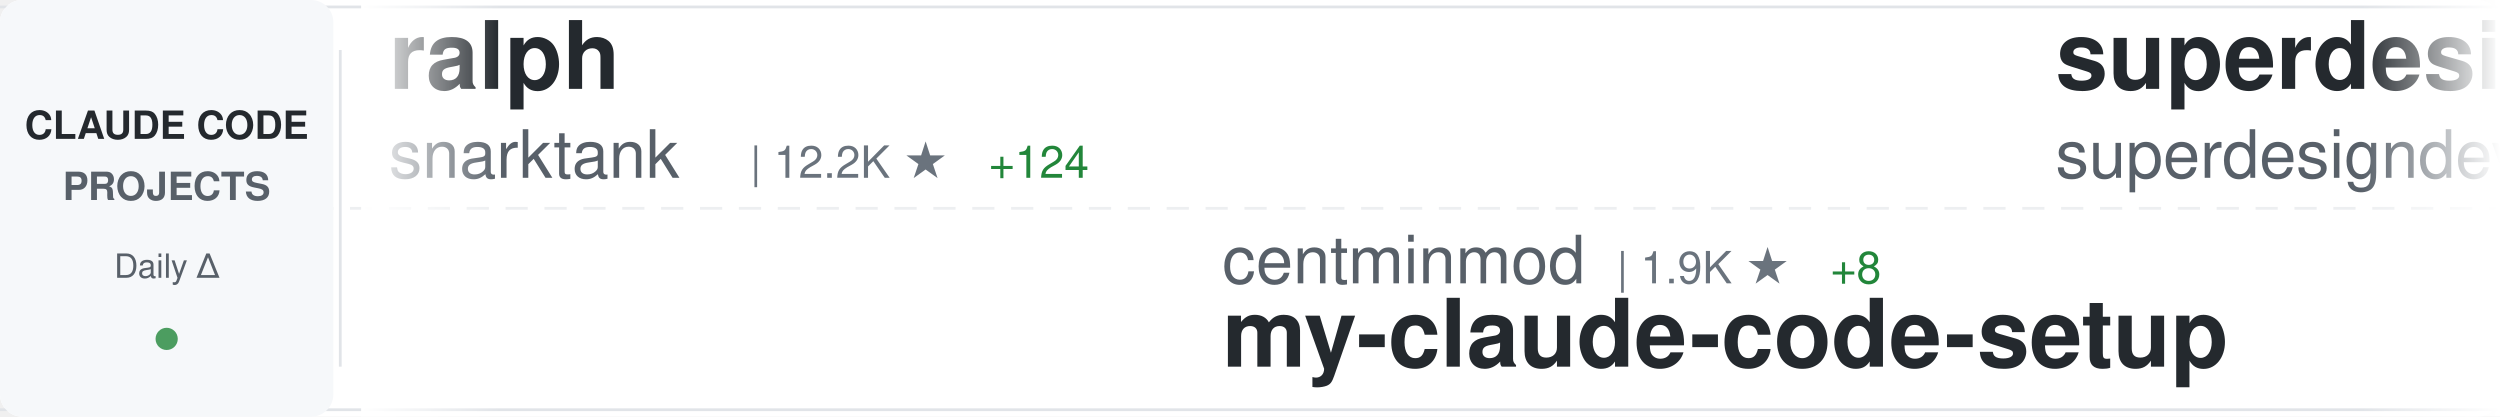
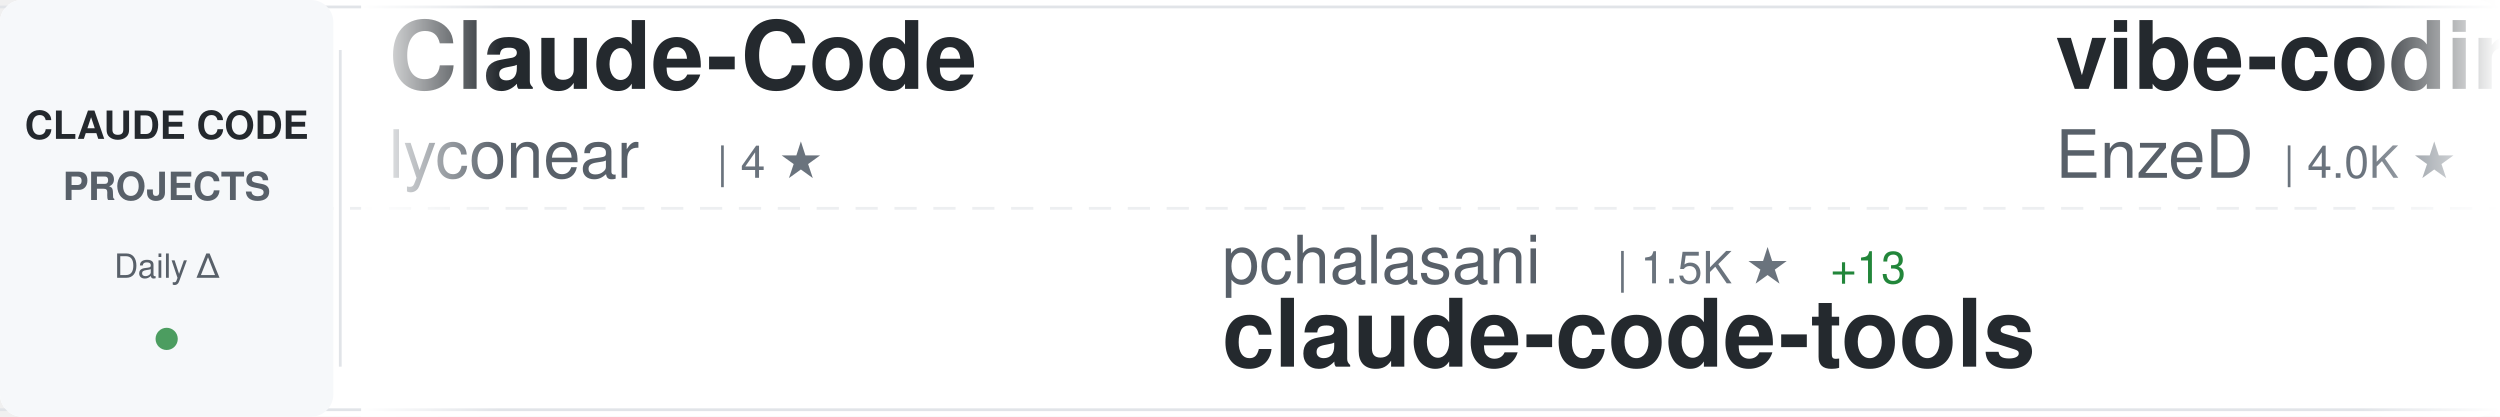
<svg xmlns="http://www.w3.org/2000/svg" width="900" height="150">
  <defs>
    <linearGradient id="awesomeLeftFade" x1="0%" y1="0%" x2="100%" y2="0%">
      <stop offset="0%" style="stop-color:#ffffff;stop-opacity:1" />
      <stop offset="100%" style="stop-color:#ffffff;stop-opacity:0" />
    </linearGradient>
    <linearGradient id="awesomeRightFade" x1="0%" y1="0%" x2="100%" y2="0%">
      <stop offset="0%" style="stop-color:#ffffff;stop-opacity:0" />
      <stop offset="100%" style="stop-color:#ffffff;stop-opacity:1" />
    </linearGradient>
  </defs>
  <rect width="900" height="150" fill="#ffffff" rx="8" />
  <rect x="0" y="2" width="900" height="1" fill="#e1e4e8" />
  <rect x="0" y="147" width="900" height="1" fill="#e1e4e8" />
  <line x1="0" y1="75" x2="900" y2="75" stroke="#e1e4e8" stroke-width="1" stroke-dasharray="8 6" opacity="0.6" />
  <rect x="0" y="0" width="120" height="150" fill="#f6f8fa" rx="8" />
  <text x="60" y="50" font-family="-apple-system, BlinkMacSystemFont, 'Segoe UI', Helvetica, Arial, sans-serif" font-size="14" font-weight="600" fill="#24292e" text-anchor="middle">CLAUDE CODE</text>
  <text x="60" y="72" font-family="-apple-system, BlinkMacSystemFont, 'Segoe UI', Helvetica, Arial, sans-serif" font-size="14" font-weight="600" fill="#586069" text-anchor="middle">PROJECTS</text>
  <text x="60" y="100" font-family="-apple-system, BlinkMacSystemFont, 'Segoe UI', Helvetica, Arial, sans-serif" font-size="12" font-weight="500" fill="#586069" text-anchor="middle">Daily Δ</text>
  <circle cx="60" cy="122" r="4" fill="#22863a" opacity="0.8" />
  <rect x="122" y="18" width="1" height="114" fill="#e1e4e8" />
  <clipPath id="awesomeTickerClip">
    <rect x="130" y="0" width="770" height="150" />
  </clipPath>
  <g clip-path="url(#awesomeTickerClip)">
    <g id="awesomeTickerItems">
      <animateTransform attributeName="transform" attributeType="XML" type="translate" from="0 0" to="-3000 0" dur="54s" repeatCount="indefinite" />
      <g transform="translate(0, 0)">
-         <text x="140" y="32" font-family="-apple-system, BlinkMacSystemFont, 'Segoe UI', Helvetica, Arial, sans-serif" font-size="34" font-weight="600" fill="#24292e">ralph</text>
-         <text x="140" y="64" font-family="-apple-system, BlinkMacSystemFont, 'Segoe UI', Helvetica, Arial, sans-serif" font-size="24" font-weight="400" fill="#586069">snarktank</text>
-         <text x="270" y="64" font-family="-apple-system, BlinkMacSystemFont, 'Segoe UI', Helvetica, Arial, sans-serif" font-size="16" font-weight="500" fill="#6a737d">| 12.2K ★</text>
-         <text x="356" y="64" font-family="-apple-system, BlinkMacSystemFont, 'Segoe UI', Helvetica, Arial, sans-serif" font-size="16" font-weight="500" fill="#22863a"> +124</text>
+         <text x="140" y="32" font-family="-apple-system, BlinkMacSystemFont, 'Segoe UI', Helvetica, Arial, sans-serif" font-size="34" font-weight="600" fill="#24292e">Claude-Code</text>
+         <text x="140" y="64" font-family="-apple-system, BlinkMacSystemFont, 'Segoe UI', Helvetica, Arial, sans-serif" font-size="24" font-weight="400" fill="#586069">lyconear</text>
+         <text x="258" y="64" font-family="-apple-system, BlinkMacSystemFont, 'Segoe UI', Helvetica, Arial, sans-serif" font-size="16" font-weight="500" fill="#6a737d">| 4 ★</text>
      </g>
      <g transform="translate(300, 0)">
-         <text x="140" y="102" font-family="-apple-system, BlinkMacSystemFont, 'Segoe UI', Helvetica, Arial, sans-serif" font-size="24" font-weight="400" fill="#586069">centminmod</text>
-         <text x="282" y="102" font-family="-apple-system, BlinkMacSystemFont, 'Segoe UI', Helvetica, Arial, sans-serif" font-size="16" font-weight="500" fill="#6a737d">| 1.9K ★</text>
-         <text x="359" y="102" font-family="-apple-system, BlinkMacSystemFont, 'Segoe UI', Helvetica, Arial, sans-serif" font-size="16" font-weight="500" fill="#22863a"> +8</text>
-         <text x="140" y="132" font-family="-apple-system, BlinkMacSystemFont, 'Segoe UI', Helvetica, Arial, sans-serif" font-size="34" font-weight="600" fill="#24292e">my-claude-code-setup</text>
+         <text x="140" y="102" font-family="-apple-system, BlinkMacSystemFont, 'Segoe UI', Helvetica, Arial, sans-serif" font-size="24" font-weight="400" fill="#586069">pchalasani</text>
+         <text x="282" y="102" font-family="-apple-system, BlinkMacSystemFont, 'Segoe UI', Helvetica, Arial, sans-serif" font-size="16" font-weight="500" fill="#6a737d">| 1.5K ★</text>
+         <text x="359" y="102" font-family="-apple-system, BlinkMacSystemFont, 'Segoe UI', Helvetica, Arial, sans-serif" font-size="16" font-weight="500" fill="#22863a"> +13</text>
+         <text x="140" y="132" font-family="-apple-system, BlinkMacSystemFont, 'Segoe UI', Helvetica, Arial, sans-serif" font-size="34" font-weight="600" fill="#24292e">claude-code-tools</text>
      </g>
      <g transform="translate(600, 0)">
-         <text x="140" y="32" font-family="-apple-system, BlinkMacSystemFont, 'Segoe UI', Helvetica, Arial, sans-serif" font-size="34" font-weight="600" fill="#24292e">superdesign</text>
-         <text x="140" y="64" font-family="-apple-system, BlinkMacSystemFont, 'Segoe UI', Helvetica, Arial, sans-serif" font-size="24" font-weight="400" fill="#586069">superdesigndev</text>
-         <text x="330" y="64" font-family="-apple-system, BlinkMacSystemFont, 'Segoe UI', Helvetica, Arial, sans-serif" font-size="16" font-weight="500" fill="#6a737d">| 6.1K ★</text>
-         <text x="407" y="64" font-family="-apple-system, BlinkMacSystemFont, 'Segoe UI', Helvetica, Arial, sans-serif" font-size="16" font-weight="500" fill="#22863a"> +3</text>
-       </g>
-       <g transform="translate(900, 0)">
-         <text x="140" y="102" font-family="-apple-system, BlinkMacSystemFont, 'Segoe UI', Helvetica, Arial, sans-serif" font-size="24" font-weight="400" fill="#586069">carlvellotti</text>
-         <text x="306" y="102" font-family="-apple-system, BlinkMacSystemFont, 'Segoe UI', Helvetica, Arial, sans-serif" font-size="16" font-weight="500" fill="#6a737d">| 1.6K ★</text>
-         <text x="383" y="102" font-family="-apple-system, BlinkMacSystemFont, 'Segoe UI', Helvetica, Arial, sans-serif" font-size="16" font-weight="500" fill="#22863a"> +10</text>
-         <text x="140" y="132" font-family="-apple-system, BlinkMacSystemFont, 'Segoe UI', Helvetica, Arial, sans-serif" font-size="34" font-weight="600" fill="#24292e">claude-code-pm-course</text>
-       </g>
-       <g transform="translate(1200, 0)">
-         <text x="140" y="32" font-family="-apple-system, BlinkMacSystemFont, 'Segoe UI', Helvetica, Arial, sans-serif" font-size="34" font-weight="600" fill="#24292e">spec-kit</text>
-         <text x="140" y="64" font-family="-apple-system, BlinkMacSystemFont, 'Segoe UI', Helvetica, Arial, sans-serif" font-size="24" font-weight="400" fill="#586069">github</text>
-         <text x="234" y="64" font-family="-apple-system, BlinkMacSystemFont, 'Segoe UI', Helvetica, Arial, sans-serif" font-size="16" font-weight="500" fill="#6a737d">| 74.4K ★</text>
-         <text x="320" y="64" font-family="-apple-system, BlinkMacSystemFont, 'Segoe UI', Helvetica, Arial, sans-serif" font-size="16" font-weight="500" fill="#22863a"> +335</text>
-       </g>
-       <g transform="translate(1500, 0)">
-         <text x="140" y="102" font-family="-apple-system, BlinkMacSystemFont, 'Segoe UI', Helvetica, Arial, sans-serif" font-size="24" font-weight="400" fill="#586069">lst97</text>
-         <text x="222" y="102" font-family="-apple-system, BlinkMacSystemFont, 'Segoe UI', Helvetica, Arial, sans-serif" font-size="16" font-weight="500" fill="#6a737d">| 1.4K ★</text>
-         <text x="299" y="102" font-family="-apple-system, BlinkMacSystemFont, 'Segoe UI', Helvetica, Arial, sans-serif" font-size="16" font-weight="500" fill="#22863a"> +4</text>
-         <text x="140" y="132" font-family="-apple-system, BlinkMacSystemFont, 'Segoe UI', Helvetica, Arial, sans-serif" font-size="34" font-weight="600" fill="#24292e">claude-code-sub-agents</text>
-       </g>
-       <g transform="translate(1800, 0)">
        <text x="140" y="32" font-family="-apple-system, BlinkMacSystemFont, 'Segoe UI', Helvetica, Arial, sans-serif" font-size="34" font-weight="600" fill="#24292e">vibe-coding</text>
        <text x="140" y="64" font-family="-apple-system, BlinkMacSystemFont, 'Segoe UI', Helvetica, Arial, sans-serif" font-size="24" font-weight="400" fill="#586069">EnzeD</text>
        <text x="222" y="64" font-family="-apple-system, BlinkMacSystemFont, 'Segoe UI', Helvetica, Arial, sans-serif" font-size="16" font-weight="500" fill="#6a737d">| 4.0K ★</text>
-         <text x="299" y="64" font-family="-apple-system, BlinkMacSystemFont, 'Segoe UI', Helvetica, Arial, sans-serif" font-size="16" font-weight="500" fill="#22863a"> +6</text>
+         <text x="299" y="64" font-family="-apple-system, BlinkMacSystemFont, 'Segoe UI', Helvetica, Arial, sans-serif" font-size="16" font-weight="500" fill="#22863a"> +5</text>
+       </g>
+       <g transform="translate(900, 0)">
+         <text x="140" y="102" font-family="-apple-system, BlinkMacSystemFont, 'Segoe UI', Helvetica, Arial, sans-serif" font-size="24" font-weight="400" fill="#586069">bfly123</text>
+         <text x="246" y="102" font-family="-apple-system, BlinkMacSystemFont, 'Segoe UI', Helvetica, Arial, sans-serif" font-size="16" font-weight="500" fill="#6a737d">| 1.4K ★</text>
+         <text x="323" y="102" font-family="-apple-system, BlinkMacSystemFont, 'Segoe UI', Helvetica, Arial, sans-serif" font-size="16" font-weight="500" fill="#22863a"> +20</text>
+         <text x="140" y="132" font-family="-apple-system, BlinkMacSystemFont, 'Segoe UI', Helvetica, Arial, sans-serif" font-size="34" font-weight="600" fill="#24292e">claude_code_bridge</text>
+       </g>
+       <g transform="translate(1200, 0)">
+         <text x="140" y="32" font-family="-apple-system, BlinkMacSystemFont, 'Segoe UI', Helvetica, Arial, sans-serif" font-size="34" font-weight="600" fill="#24292e">openskills</text>
+         <text x="140" y="64" font-family="-apple-system, BlinkMacSystemFont, 'Segoe UI', Helvetica, Arial, sans-serif" font-size="24" font-weight="400" fill="#586069">numman-ali</text>
+         <text x="282" y="64" font-family="-apple-system, BlinkMacSystemFont, 'Segoe UI', Helvetica, Arial, sans-serif" font-size="16" font-weight="500" fill="#6a737d">| 8.8K ★</text>
+         <text x="359" y="64" font-family="-apple-system, BlinkMacSystemFont, 'Segoe UI', Helvetica, Arial, sans-serif" font-size="16" font-weight="500" fill="#22863a"> +46</text>
+       </g>
+       <g transform="translate(1500, 0)">
+         <text x="140" y="102" font-family="-apple-system, BlinkMacSystemFont, 'Segoe UI', Helvetica, Arial, sans-serif" font-size="24" font-weight="400" fill="#586069">shanraisshan</text>
+         <text x="306" y="102" font-family="-apple-system, BlinkMacSystemFont, 'Segoe UI', Helvetica, Arial, sans-serif" font-size="16" font-weight="500" fill="#6a737d">| 11.7K ★</text>
+         <text x="392" y="102" font-family="-apple-system, BlinkMacSystemFont, 'Segoe UI', Helvetica, Arial, sans-serif" font-size="16" font-weight="500" fill="#22863a"> +2.1K</text>
+         <text x="140" y="132" font-family="-apple-system, BlinkMacSystemFont, 'Segoe UI', Helvetica, Arial, sans-serif" font-size="34" font-weight="600" fill="#24292e">claude-code-best-practic...</text>
+       </g>
+       <g transform="translate(1800, 0)">
+         <text x="140" y="32" font-family="-apple-system, BlinkMacSystemFont, 'Segoe UI', Helvetica, Arial, sans-serif" font-size="34" font-weight="600" fill="#24292e">claude-code-action</text>
+         <text x="140" y="64" font-family="-apple-system, BlinkMacSystemFont, 'Segoe UI', Helvetica, Arial, sans-serif" font-size="24" font-weight="400" fill="#586069">anthropics</text>
+         <text x="282" y="64" font-family="-apple-system, BlinkMacSystemFont, 'Segoe UI', Helvetica, Arial, sans-serif" font-size="16" font-weight="500" fill="#6a737d">| 6.0K ★</text>
+         <text x="359" y="64" font-family="-apple-system, BlinkMacSystemFont, 'Segoe UI', Helvetica, Arial, sans-serif" font-size="16" font-weight="500" fill="#22863a"> +24</text>
      </g>
      <g transform="translate(2100, 0)">
-         <text x="140" y="102" font-family="-apple-system, BlinkMacSystemFont, 'Segoe UI', Helvetica, Arial, sans-serif" font-size="24" font-weight="400" fill="#586069">severity1</text>
-         <text x="270" y="102" font-family="-apple-system, BlinkMacSystemFont, 'Segoe UI', Helvetica, Arial, sans-serif" font-size="16" font-weight="500" fill="#6a737d">| 1.2K ★</text>
-         <text x="347" y="102" font-family="-apple-system, BlinkMacSystemFont, 'Segoe UI', Helvetica, Arial, sans-serif" font-size="16" font-weight="500" fill="#22863a"> +3</text>
-         <text x="140" y="132" font-family="-apple-system, BlinkMacSystemFont, 'Segoe UI', Helvetica, Arial, sans-serif" font-size="34" font-weight="600" fill="#24292e">claude-code-prompt-impro...</text>
+         <text x="140" y="102" font-family="-apple-system, BlinkMacSystemFont, 'Segoe UI', Helvetica, Arial, sans-serif" font-size="24" font-weight="400" fill="#586069">andrepimenta</text>
+         <text x="306" y="102" font-family="-apple-system, BlinkMacSystemFont, 'Segoe UI', Helvetica, Arial, sans-serif" font-size="16" font-weight="500" fill="#6a737d">| 996 ★</text>
+         <text x="374" y="102" font-family="-apple-system, BlinkMacSystemFont, 'Segoe UI', Helvetica, Arial, sans-serif" font-size="16" font-weight="500" fill="#22863a"> +1</text>
+         <text x="140" y="132" font-family="-apple-system, BlinkMacSystemFont, 'Segoe UI', Helvetica, Arial, sans-serif" font-size="34" font-weight="600" fill="#24292e">claude-code-chat</text>
      </g>
      <g transform="translate(2400, 0)">
-         <text x="140" y="32" font-family="-apple-system, BlinkMacSystemFont, 'Segoe UI', Helvetica, Arial, sans-serif" font-size="34" font-weight="600" fill="#24292e">cc</text>
-         <text x="140" y="64" font-family="-apple-system, BlinkMacSystemFont, 'Segoe UI', Helvetica, Arial, sans-serif" font-size="24" font-weight="400" fill="#586069">kn1026</text>
-         <text x="234" y="64" font-family="-apple-system, BlinkMacSystemFont, 'Segoe UI', Helvetica, Arial, sans-serif" font-size="16" font-weight="500" fill="#6a737d">| 704 ★</text>
+         <text x="140" y="32" font-family="-apple-system, BlinkMacSystemFont, 'Segoe UI', Helvetica, Arial, sans-serif" font-size="34" font-weight="600" fill="#24292e">claude-code-spec-workflo...</text>
+         <text x="140" y="64" font-family="-apple-system, BlinkMacSystemFont, 'Segoe UI', Helvetica, Arial, sans-serif" font-size="24" font-weight="400" fill="#586069">Pimzino</text>
+         <text x="246" y="64" font-family="-apple-system, BlinkMacSystemFont, 'Segoe UI', Helvetica, Arial, sans-serif" font-size="16" font-weight="500" fill="#6a737d">| 3.5K ★</text>
+         <text x="323" y="64" font-family="-apple-system, BlinkMacSystemFont, 'Segoe UI', Helvetica, Arial, sans-serif" font-size="16" font-weight="500" fill="#22863a"> +5</text>
      </g>
      <g transform="translate(2700, 0)">
-         <text x="140" y="102" font-family="-apple-system, BlinkMacSystemFont, 'Segoe UI', Helvetica, Arial, sans-serif" font-size="24" font-weight="400" fill="#586069">VoltAgent</text>
-         <text x="270" y="102" font-family="-apple-system, BlinkMacSystemFont, 'Segoe UI', Helvetica, Arial, sans-serif" font-size="16" font-weight="500" fill="#6a737d">| 12.6K ★</text>
-         <text x="356" y="102" font-family="-apple-system, BlinkMacSystemFont, 'Segoe UI', Helvetica, Arial, sans-serif" font-size="16" font-weight="500" fill="#22863a"> +120</text>
-         <text x="140" y="132" font-family="-apple-system, BlinkMacSystemFont, 'Segoe UI', Helvetica, Arial, sans-serif" font-size="34" font-weight="600" fill="#24292e">awesome-claude-code-suba...</text>
+         <text x="140" y="102" font-family="-apple-system, BlinkMacSystemFont, 'Segoe UI', Helvetica, Arial, sans-serif" font-size="24" font-weight="400" fill="#586069">sickn33</text>
+         <text x="246" y="102" font-family="-apple-system, BlinkMacSystemFont, 'Segoe UI', Helvetica, Arial, sans-serif" font-size="16" font-weight="500" fill="#6a737d">| 20.8K ★</text>
+         <text x="332" y="102" font-family="-apple-system, BlinkMacSystemFont, 'Segoe UI', Helvetica, Arial, sans-serif" font-size="16" font-weight="500" fill="#22863a"> +626</text>
+         <text x="140" y="132" font-family="-apple-system, BlinkMacSystemFont, 'Segoe UI', Helvetica, Arial, sans-serif" font-size="34" font-weight="600" fill="#24292e">antigravity-awesome-skil...</text>
      </g>
      <g transform="translate(3000, 0)">
-         <text x="140" y="32" font-family="-apple-system, BlinkMacSystemFont, 'Segoe UI', Helvetica, Arial, sans-serif" font-size="34" font-weight="600" fill="#24292e">ralph</text>
-         <text x="140" y="64" font-family="-apple-system, BlinkMacSystemFont, 'Segoe UI', Helvetica, Arial, sans-serif" font-size="24" font-weight="400" fill="#586069">snarktank</text>
-         <text x="270" y="64" font-family="-apple-system, BlinkMacSystemFont, 'Segoe UI', Helvetica, Arial, sans-serif" font-size="16" font-weight="500" fill="#6a737d">| 12.2K ★</text>
-         <text x="356" y="64" font-family="-apple-system, BlinkMacSystemFont, 'Segoe UI', Helvetica, Arial, sans-serif" font-size="16" font-weight="500" fill="#22863a"> +124</text>
+         <text x="140" y="32" font-family="-apple-system, BlinkMacSystemFont, 'Segoe UI', Helvetica, Arial, sans-serif" font-size="34" font-weight="600" fill="#24292e">Claude-Code</text>
+         <text x="140" y="64" font-family="-apple-system, BlinkMacSystemFont, 'Segoe UI', Helvetica, Arial, sans-serif" font-size="24" font-weight="400" fill="#586069">lyconear</text>
+         <text x="258" y="64" font-family="-apple-system, BlinkMacSystemFont, 'Segoe UI', Helvetica, Arial, sans-serif" font-size="16" font-weight="500" fill="#6a737d">| 4 ★</text>
      </g>
      <g transform="translate(3300, 0)">
-         <text x="140" y="102" font-family="-apple-system, BlinkMacSystemFont, 'Segoe UI', Helvetica, Arial, sans-serif" font-size="24" font-weight="400" fill="#586069">centminmod</text>
-         <text x="282" y="102" font-family="-apple-system, BlinkMacSystemFont, 'Segoe UI', Helvetica, Arial, sans-serif" font-size="16" font-weight="500" fill="#6a737d">| 1.9K ★</text>
-         <text x="359" y="102" font-family="-apple-system, BlinkMacSystemFont, 'Segoe UI', Helvetica, Arial, sans-serif" font-size="16" font-weight="500" fill="#22863a"> +8</text>
-         <text x="140" y="132" font-family="-apple-system, BlinkMacSystemFont, 'Segoe UI', Helvetica, Arial, sans-serif" font-size="34" font-weight="600" fill="#24292e">my-claude-code-setup</text>
+         <text x="140" y="102" font-family="-apple-system, BlinkMacSystemFont, 'Segoe UI', Helvetica, Arial, sans-serif" font-size="24" font-weight="400" fill="#586069">pchalasani</text>
+         <text x="282" y="102" font-family="-apple-system, BlinkMacSystemFont, 'Segoe UI', Helvetica, Arial, sans-serif" font-size="16" font-weight="500" fill="#6a737d">| 1.5K ★</text>
+         <text x="359" y="102" font-family="-apple-system, BlinkMacSystemFont, 'Segoe UI', Helvetica, Arial, sans-serif" font-size="16" font-weight="500" fill="#22863a"> +13</text>
+         <text x="140" y="132" font-family="-apple-system, BlinkMacSystemFont, 'Segoe UI', Helvetica, Arial, sans-serif" font-size="34" font-weight="600" fill="#24292e">claude-code-tools</text>
      </g>
      <g transform="translate(3600, 0)">
-         <text x="140" y="32" font-family="-apple-system, BlinkMacSystemFont, 'Segoe UI', Helvetica, Arial, sans-serif" font-size="34" font-weight="600" fill="#24292e">superdesign</text>
-         <text x="140" y="64" font-family="-apple-system, BlinkMacSystemFont, 'Segoe UI', Helvetica, Arial, sans-serif" font-size="24" font-weight="400" fill="#586069">superdesigndev</text>
-         <text x="330" y="64" font-family="-apple-system, BlinkMacSystemFont, 'Segoe UI', Helvetica, Arial, sans-serif" font-size="16" font-weight="500" fill="#6a737d">| 6.1K ★</text>
-         <text x="407" y="64" font-family="-apple-system, BlinkMacSystemFont, 'Segoe UI', Helvetica, Arial, sans-serif" font-size="16" font-weight="500" fill="#22863a"> +3</text>
+         <text x="140" y="32" font-family="-apple-system, BlinkMacSystemFont, 'Segoe UI', Helvetica, Arial, sans-serif" font-size="34" font-weight="600" fill="#24292e">vibe-coding</text>
+         <text x="140" y="64" font-family="-apple-system, BlinkMacSystemFont, 'Segoe UI', Helvetica, Arial, sans-serif" font-size="24" font-weight="400" fill="#586069">EnzeD</text>
+         <text x="222" y="64" font-family="-apple-system, BlinkMacSystemFont, 'Segoe UI', Helvetica, Arial, sans-serif" font-size="16" font-weight="500" fill="#6a737d">| 4.0K ★</text>
+         <text x="299" y="64" font-family="-apple-system, BlinkMacSystemFont, 'Segoe UI', Helvetica, Arial, sans-serif" font-size="16" font-weight="500" fill="#22863a"> +5</text>
      </g>
      <g transform="translate(3900, 0)">
-         <text x="140" y="102" font-family="-apple-system, BlinkMacSystemFont, 'Segoe UI', Helvetica, Arial, sans-serif" font-size="24" font-weight="400" fill="#586069">carlvellotti</text>
-         <text x="306" y="102" font-family="-apple-system, BlinkMacSystemFont, 'Segoe UI', Helvetica, Arial, sans-serif" font-size="16" font-weight="500" fill="#6a737d">| 1.6K ★</text>
-         <text x="383" y="102" font-family="-apple-system, BlinkMacSystemFont, 'Segoe UI', Helvetica, Arial, sans-serif" font-size="16" font-weight="500" fill="#22863a"> +10</text>
-         <text x="140" y="132" font-family="-apple-system, BlinkMacSystemFont, 'Segoe UI', Helvetica, Arial, sans-serif" font-size="34" font-weight="600" fill="#24292e">claude-code-pm-course</text>
+         <text x="140" y="102" font-family="-apple-system, BlinkMacSystemFont, 'Segoe UI', Helvetica, Arial, sans-serif" font-size="24" font-weight="400" fill="#586069">bfly123</text>
+         <text x="246" y="102" font-family="-apple-system, BlinkMacSystemFont, 'Segoe UI', Helvetica, Arial, sans-serif" font-size="16" font-weight="500" fill="#6a737d">| 1.4K ★</text>
+         <text x="323" y="102" font-family="-apple-system, BlinkMacSystemFont, 'Segoe UI', Helvetica, Arial, sans-serif" font-size="16" font-weight="500" fill="#22863a"> +20</text>
+         <text x="140" y="132" font-family="-apple-system, BlinkMacSystemFont, 'Segoe UI', Helvetica, Arial, sans-serif" font-size="34" font-weight="600" fill="#24292e">claude_code_bridge</text>
      </g>
    </g>
  </g>
  <rect x="130" y="0" width="50" height="150" fill="url(#awesomeLeftFade)" />
  <rect x="850" y="0" width="50" height="150" fill="url(#awesomeRightFade)" />
</svg>
